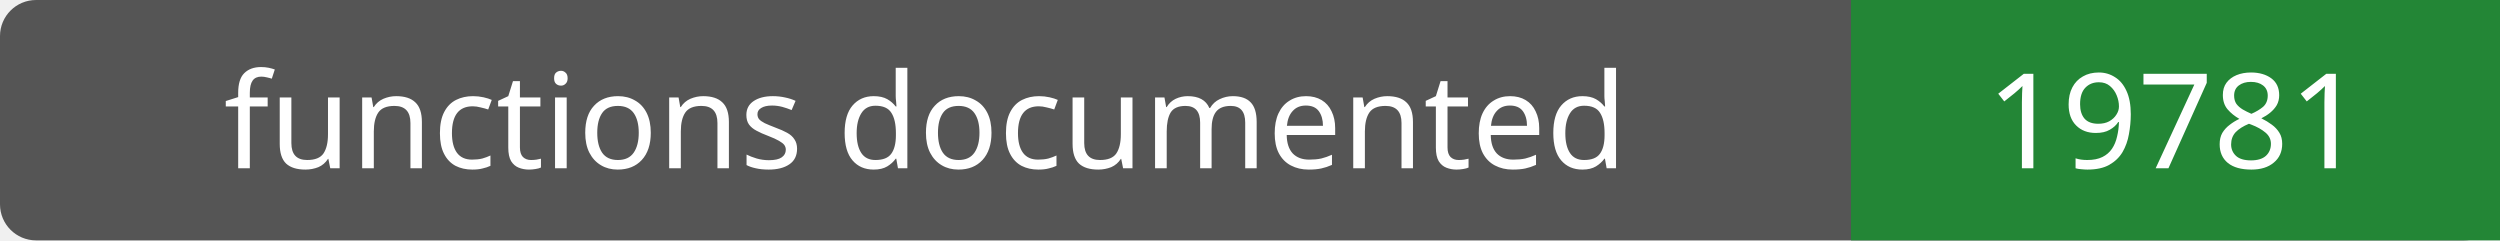
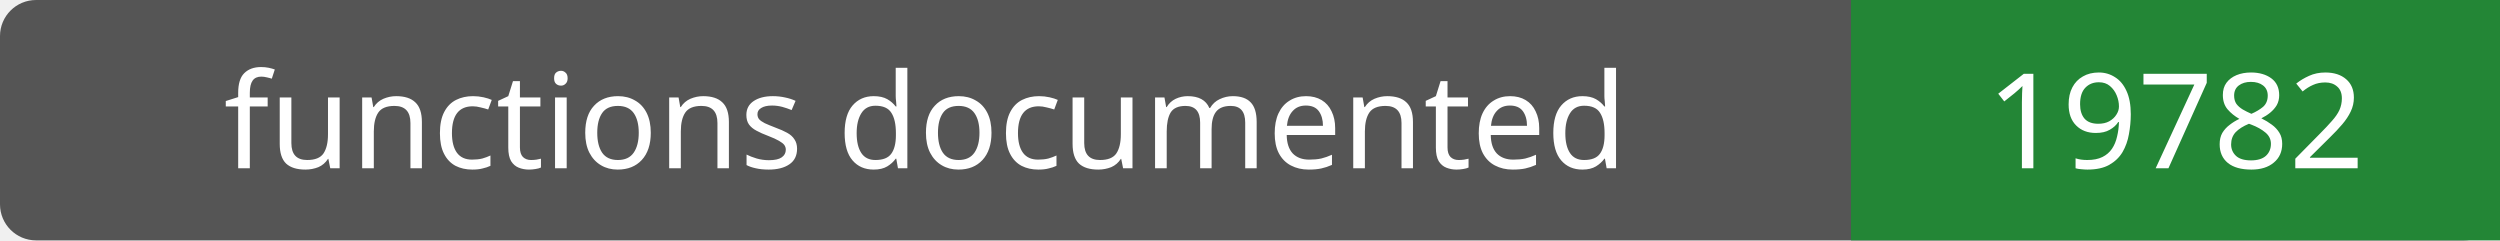
- <svg xmlns="http://www.w3.org/2000/svg" width="208" height="20" role="img" aria-label="functions documented: 19781">
+ <svg xmlns="http://www.w3.org/2000/svg" width="208" height="20" role="img" aria-label="functions documented: 19782">
  <rect width="208" height="20" rx="3" fill="#555" />
  <path fill="#238636" d="M154 0h54v20H154z" />
  <g fill="#fff" text-anchor="middle" font-family="Verdana,sans-serif" font-size="11">
    <text x="77.0" y="14">functions documented</text>
-     <text x="181.0" y="14">19781</text>
+     <text x="181.0" y="14">19782</text>
  </g>
</svg>
